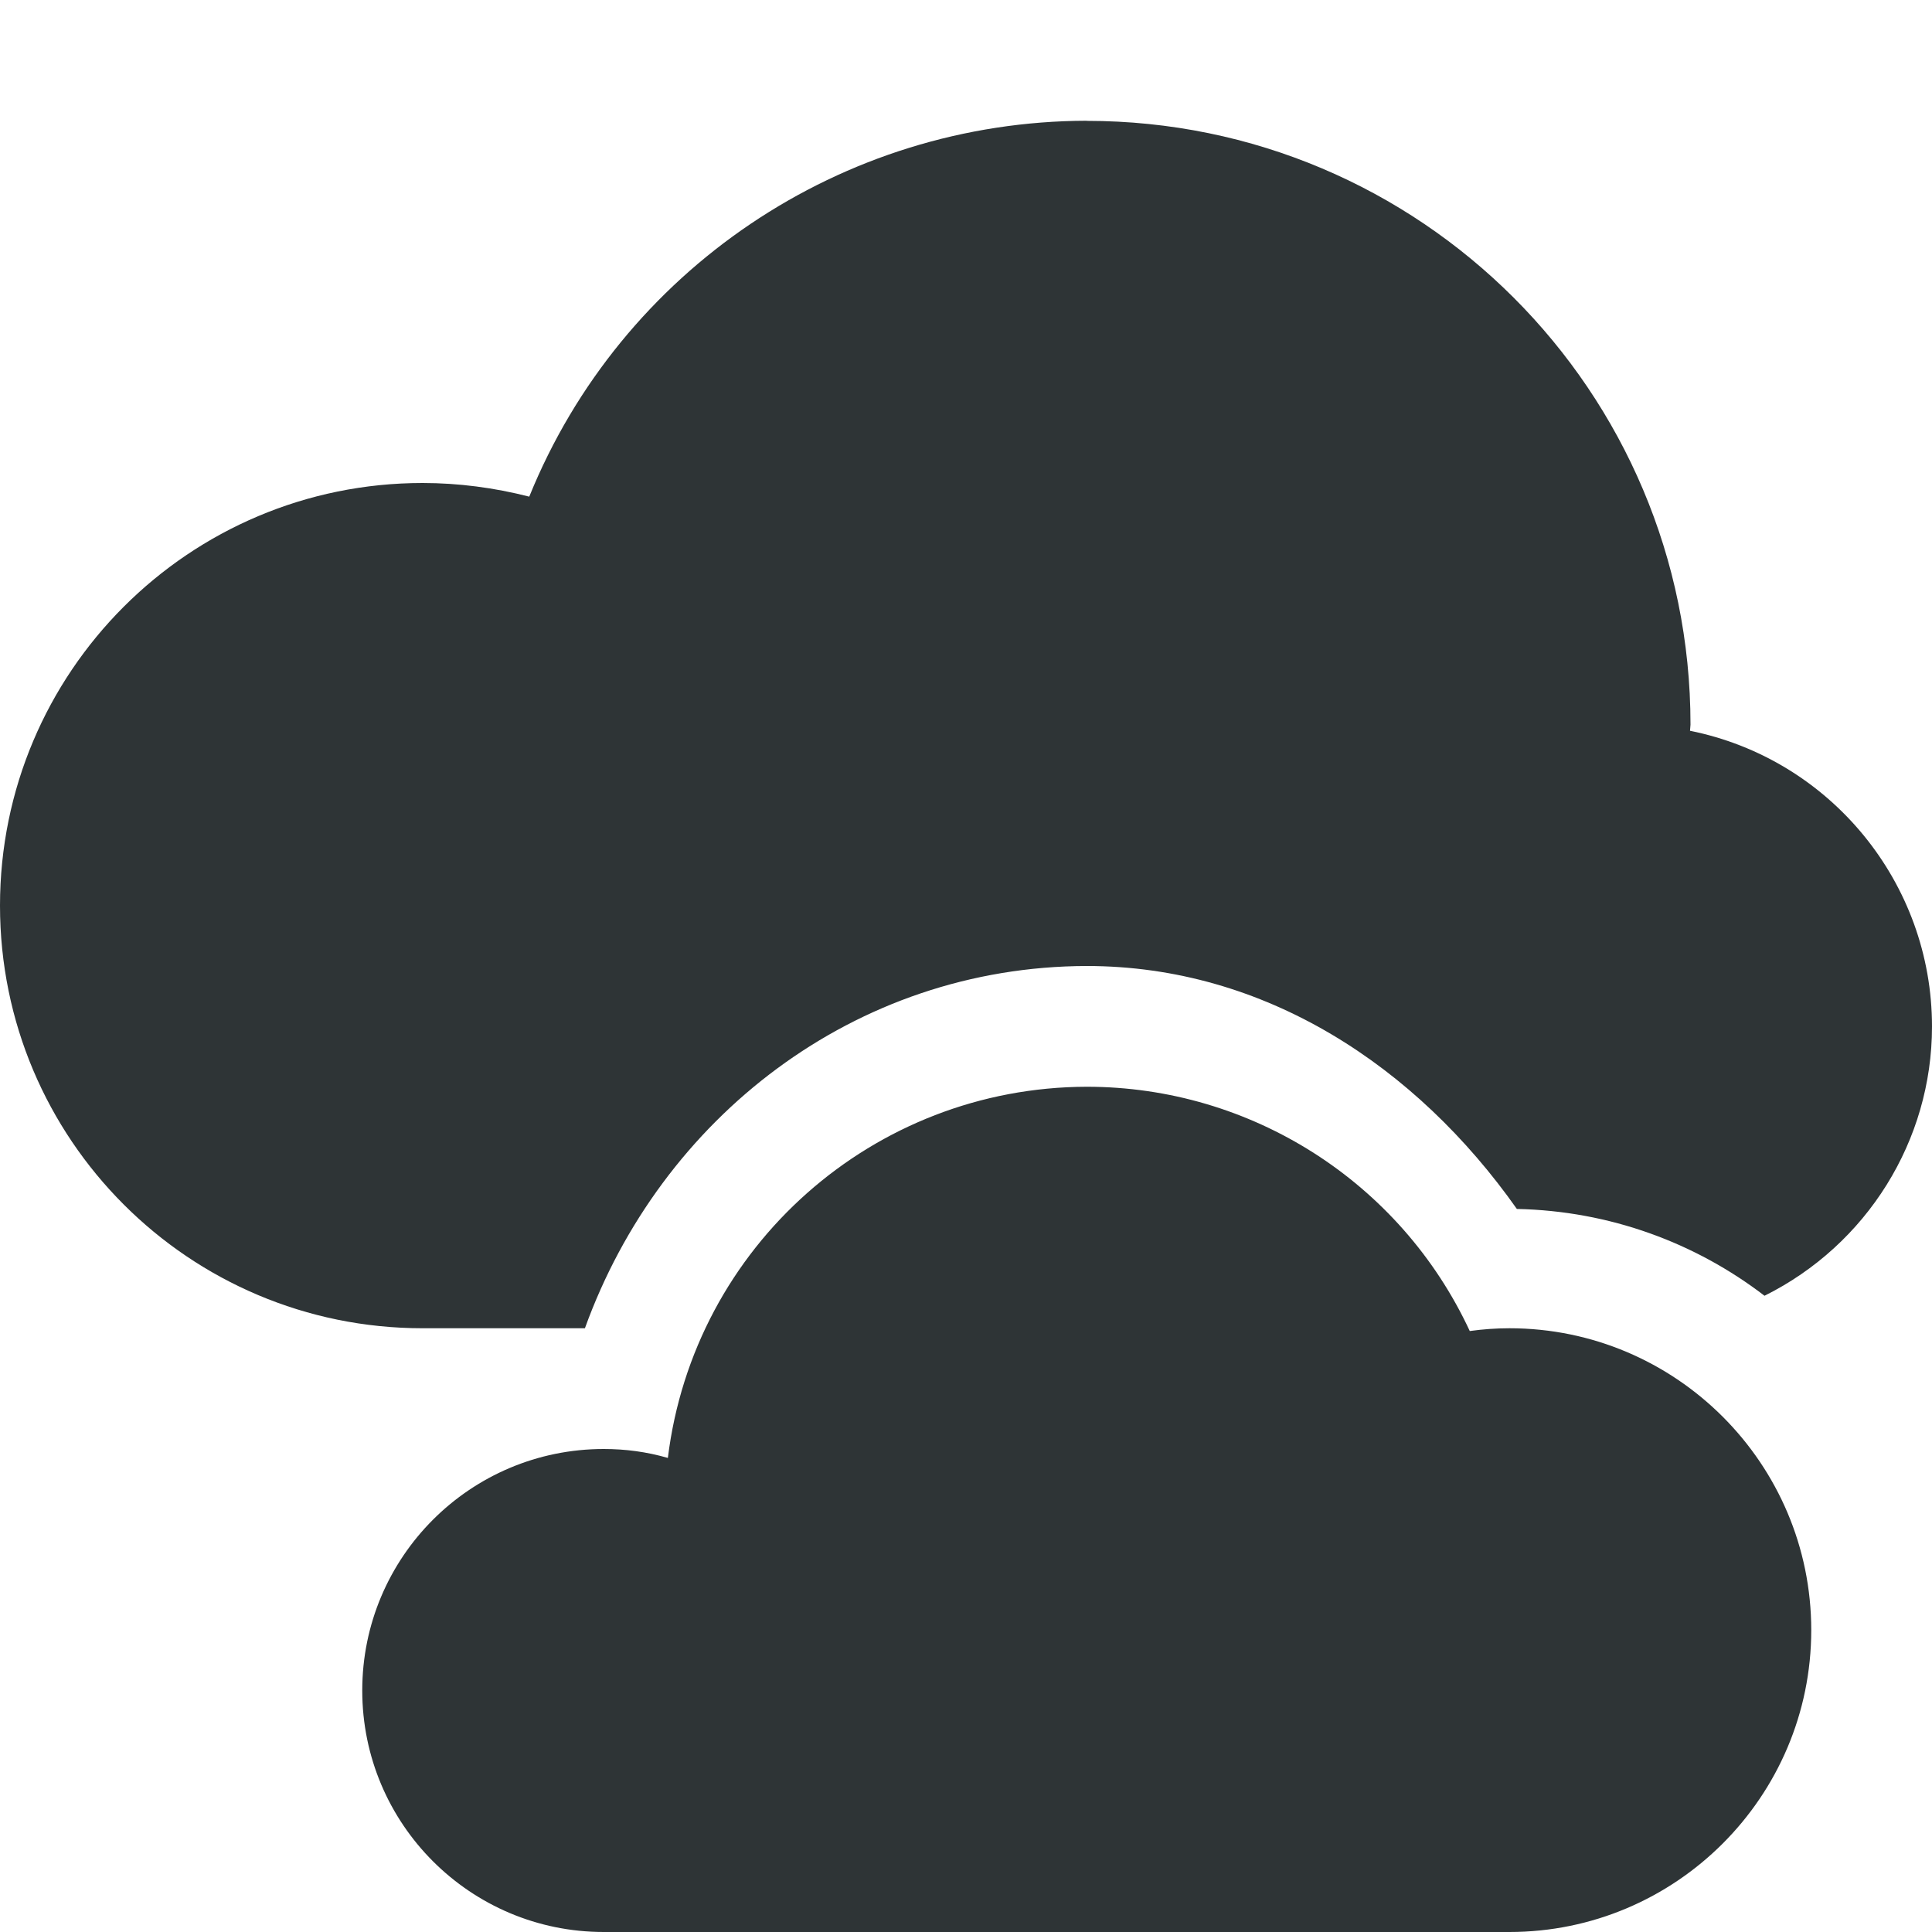
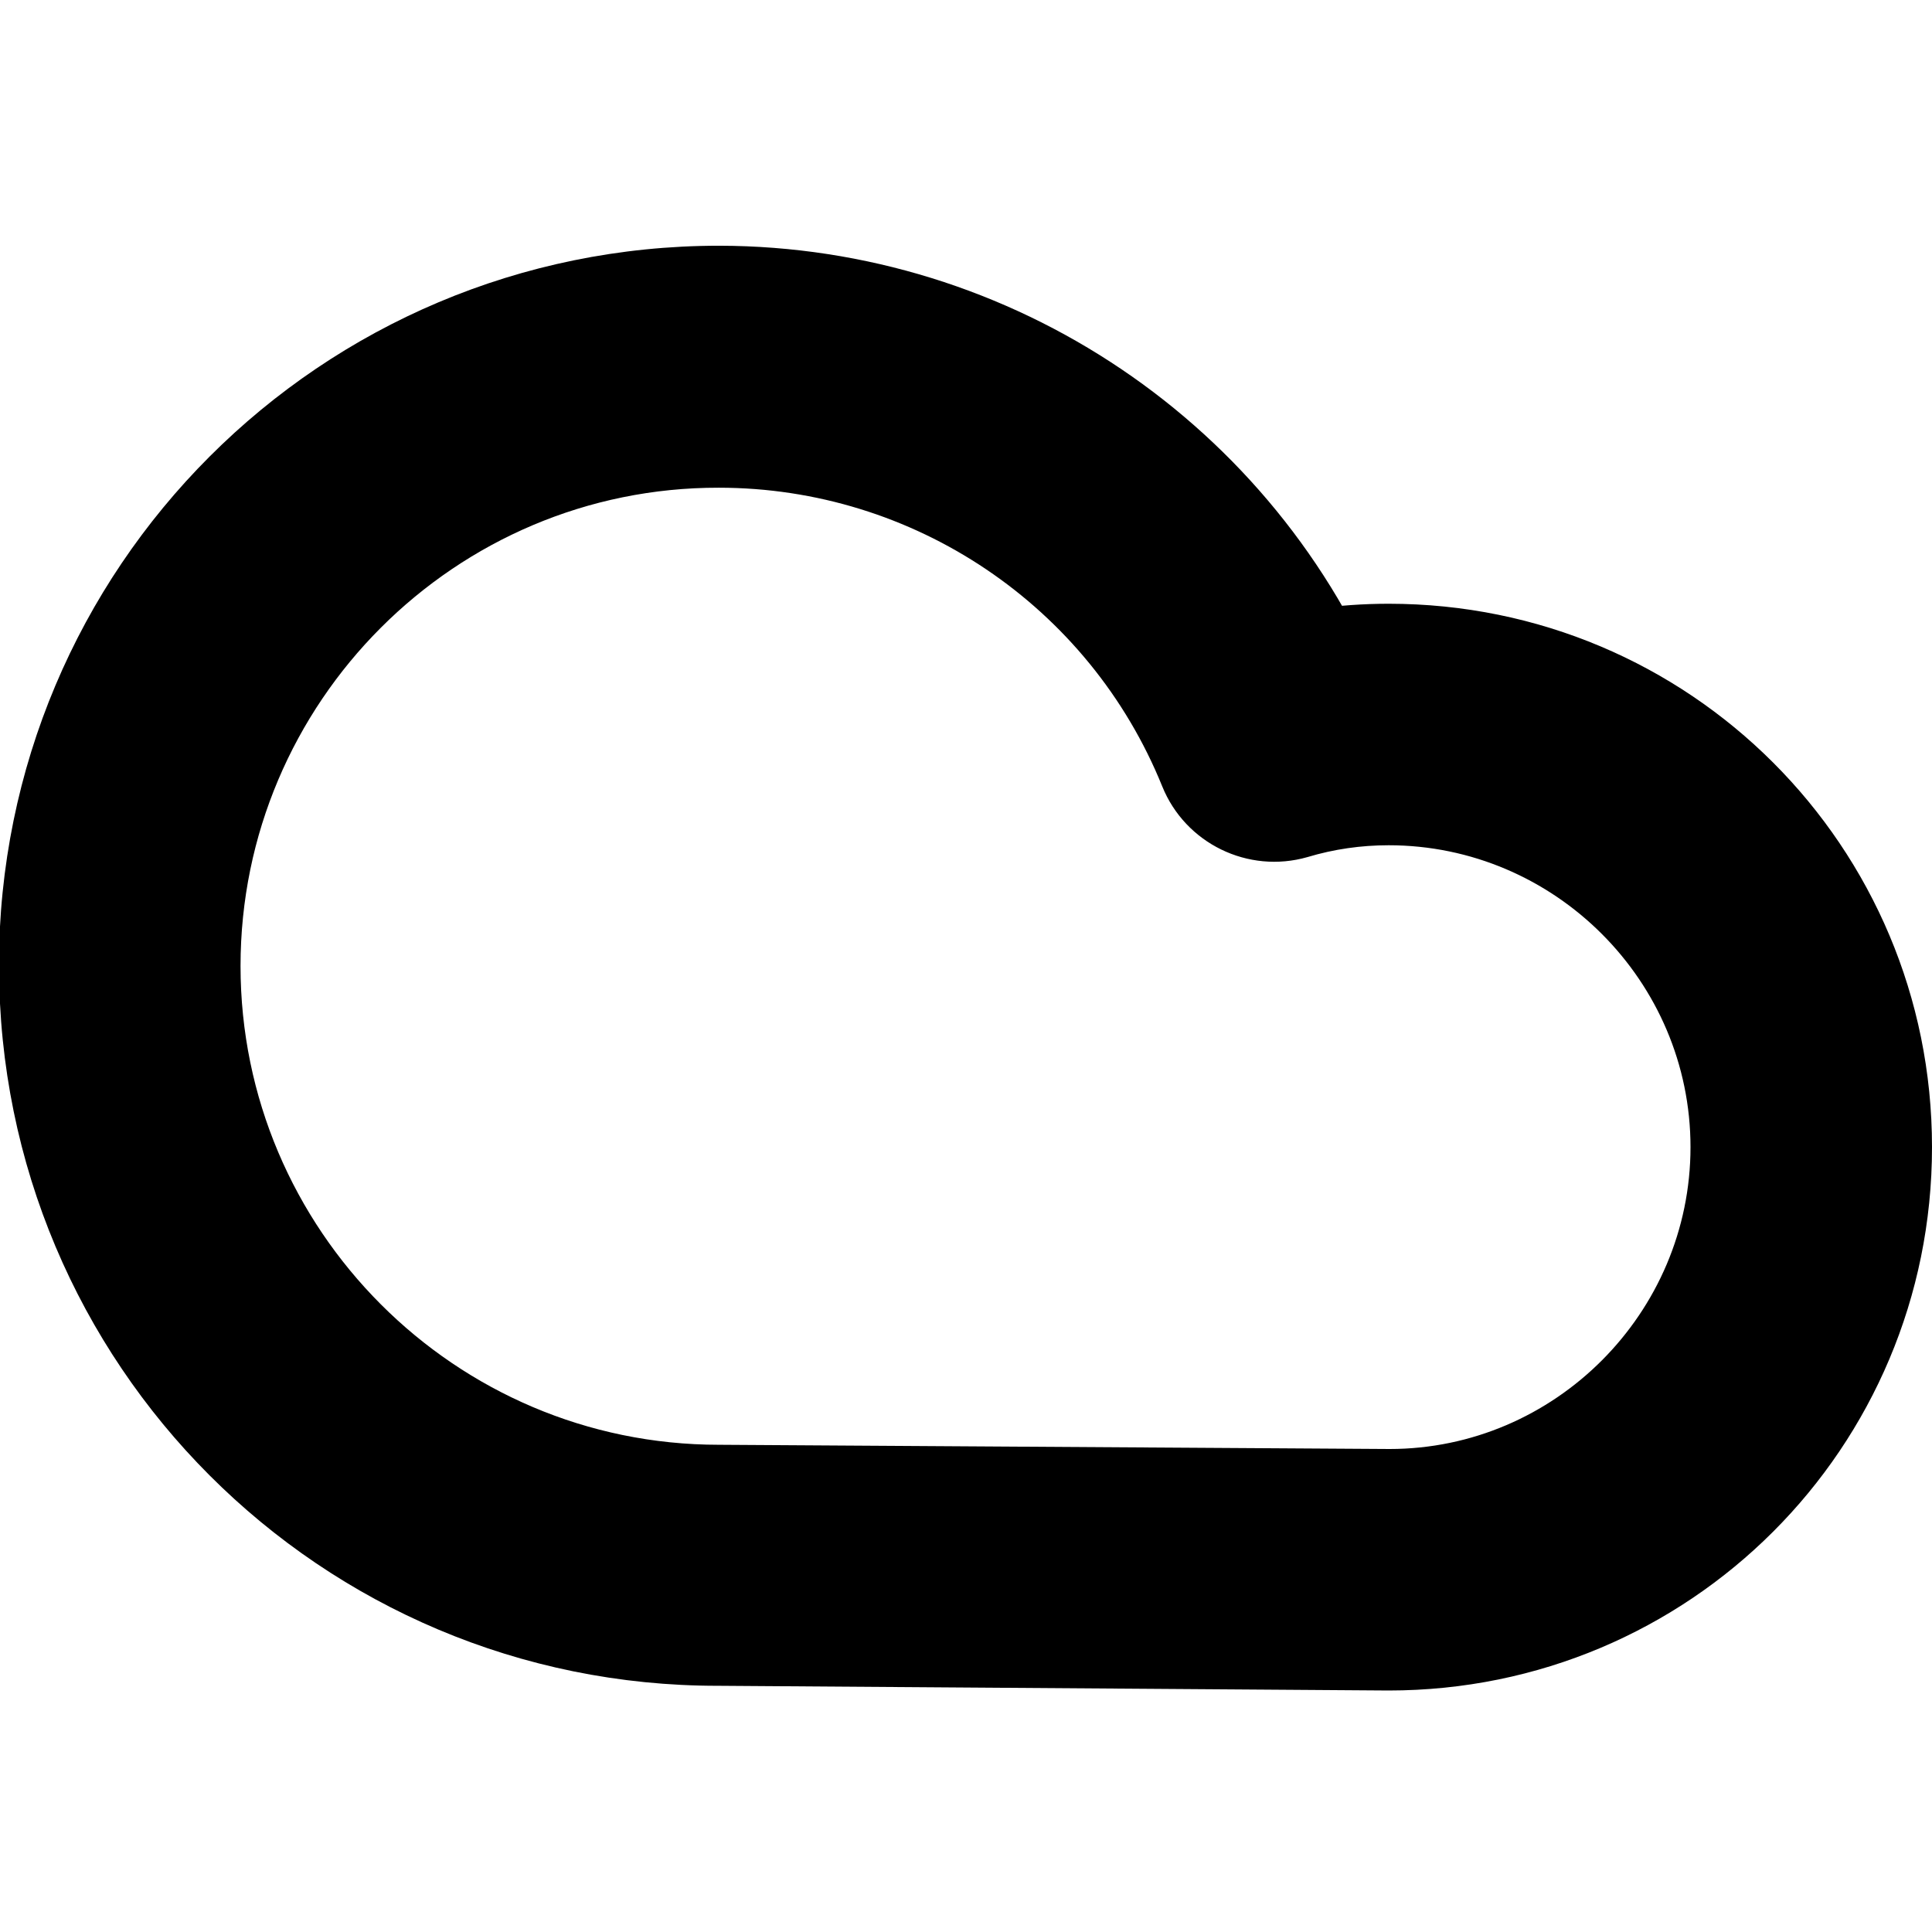
<svg xmlns="http://www.w3.org/2000/svg" height="16px" viewBox="0 0 16 16" width="16px">
-   <path d="m 9 1 c -2.027 0.004 -3.855 1.234 -4.617 3.113 c -0.289 -0.074 -0.586 -0.113 -0.883 -0.113 c -1.934 0 -3.5 1.566 -3.5 3.5 s 1.566 3.5 3.5 3.5 h 1.344 c 0.629 -1.742 2.234 -2.996 4.156 -3 c 1.477 0 2.73 0.832 3.562 2.012 c 0.77 0.016 1.48 0.281 2.051 0.719 c 0.848 -0.422 1.387 -1.285 1.387 -2.23 c 0 -1.188 -0.84 -2.215 -2.004 -2.449 c 0 -0.016 0.004 -0.035 0.004 -0.051 c 0 -2.762 -2.238 -5 -5 -5 z m 0 8 c -1.766 0.004 -3.254 1.32 -3.469 3.074 c -0.176 -0.051 -0.352 -0.074 -0.531 -0.074 c -1.105 0 -2 0.895 -2 2 s 0.895 2 2 2 h 7.5 c 1.379 0 2.5 -1.121 2.5 -2.5 s -1.121 -2.5 -2.5 -2.5 c -0.109 0 -0.219 0.008 -0.328 0.023 c -0.574 -1.234 -1.812 -2.023 -3.172 -2.023 z m 0 0" fill="#2e3436" />
+   <path d="m -0.008 8 c 0 3.297 2.664 5.965 5.957 5.961 l 5.551 0.039 c 2.492 0 4.5 -2.008 4.5 -4.5 s -2.008 -4.5 -4.5 -4.5 c -0.418 0 -0.828 0.059 -1.227 0.172 l 1.203 0.586 c -0.91 -2.246 -3.094 -3.719 -5.52 -3.723 c -3.301 0 -5.965 2.668 -5.965 5.965 z m 9.633 -1.488 c 0.191 0.473 0.711 0.727 1.203 0.586 c 0.219 -0.066 0.445 -0.098 0.672 -0.098 c 1.375 0 2.5 1.125 2.5 2.5 s -1.125 2.5 -2.492 2.5 l -5.555 -0.035 c -2.184 0 -3.961 -1.781 -3.961 -3.965 s 1.777 -3.965 3.961 -3.961 c 1.613 0 3.066 0.977 3.672 2.473 z m 0 0" />
</svg>
